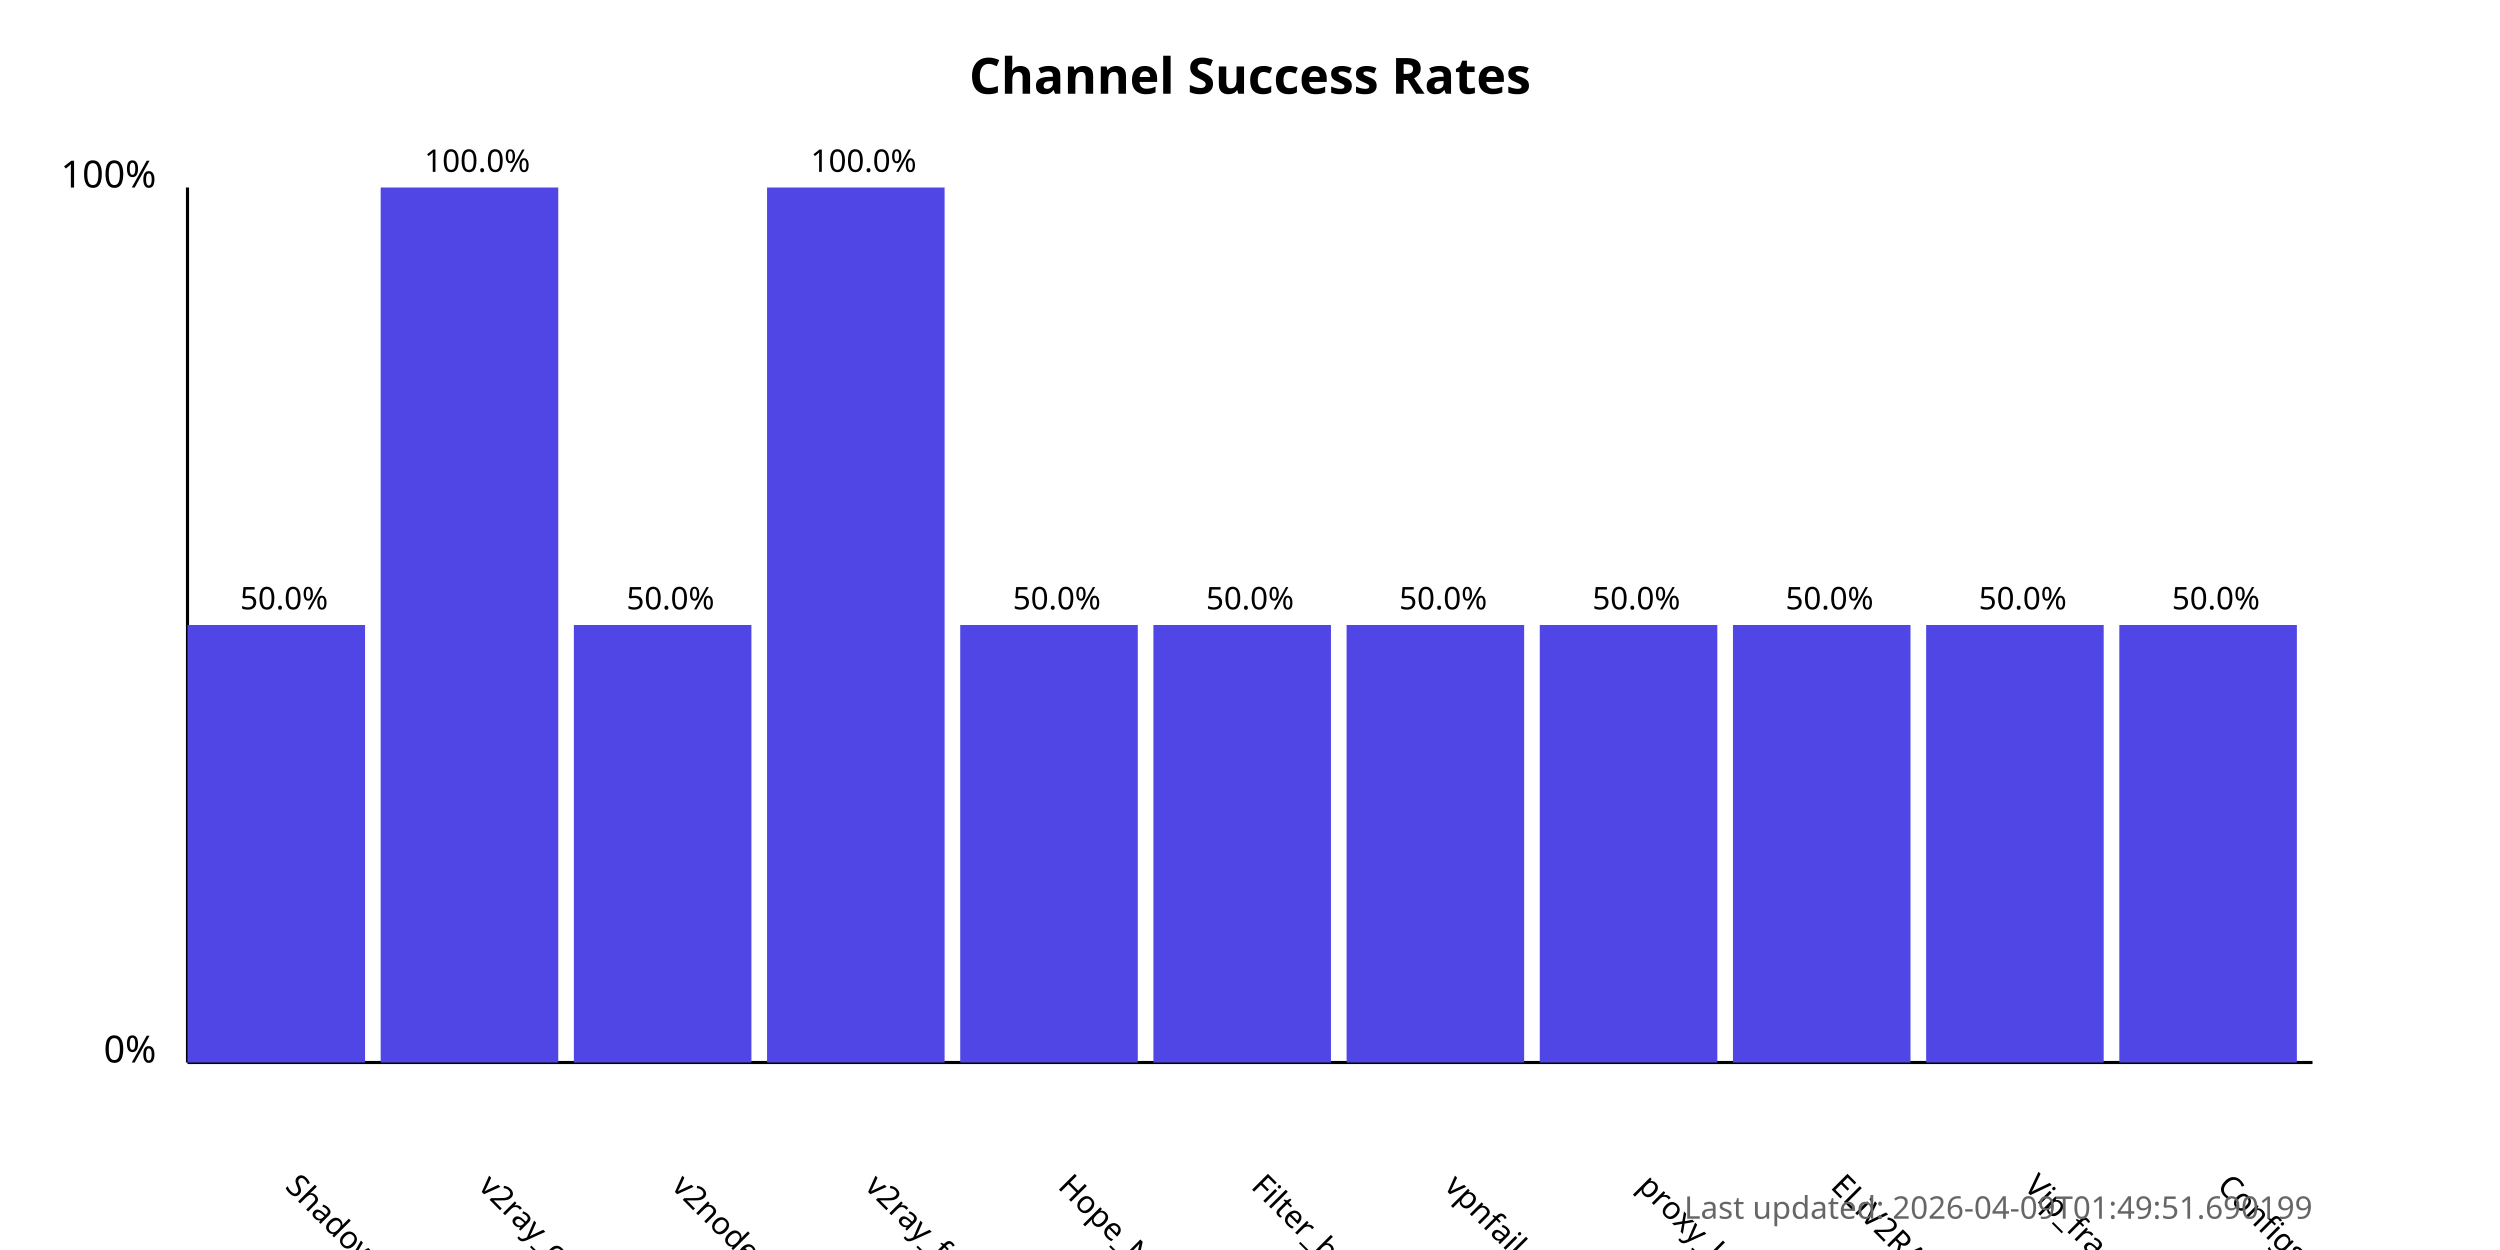
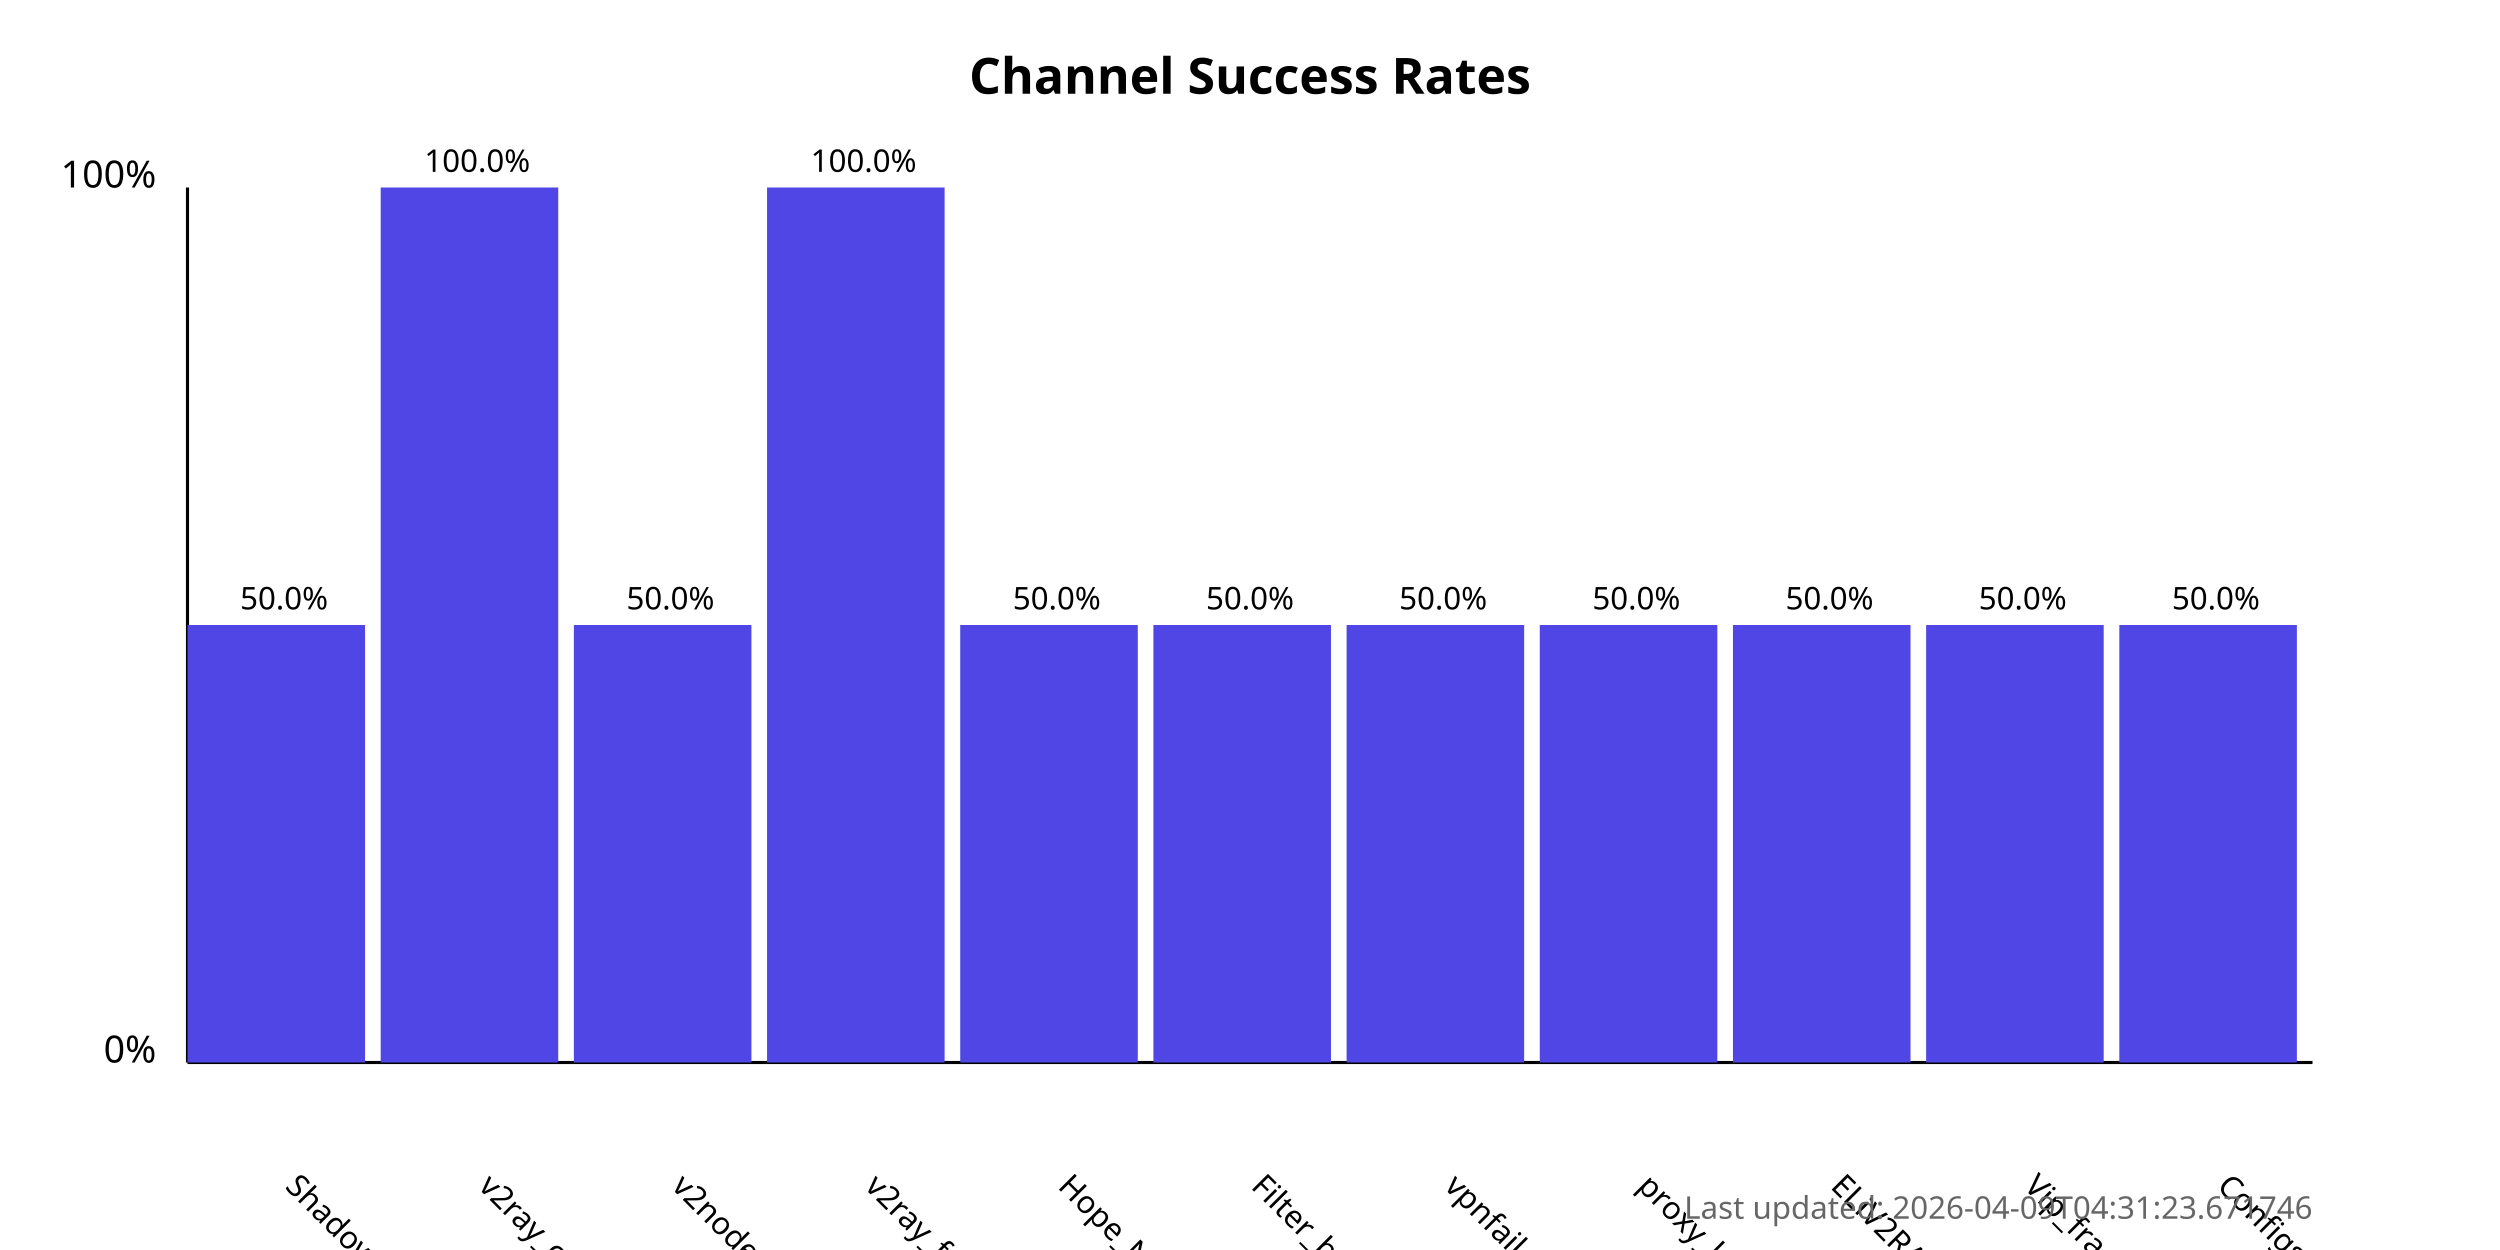
<svg xmlns="http://www.w3.org/2000/svg" width="800" height="400">
  <style>
            .chart-title { font: bold 16px sans-serif; }
            .axis-label { font: 12px sans-serif; }
            .tick-label { font: 10px sans-serif; }
            .bar { fill: #4f46e5; }
            .bar:hover { fill: #6366f1; }
            .timestamp { font: 10px sans-serif; fill: #666; }
        </style>
  <text x="400.0" y="30" text-anchor="middle" class="chart-title">
            Channel Success Rates
        </text>
  <line x1="60" y1="340" x2="60" y2="60" stroke="black" stroke-width="1" />
  <line x1="60" y1="340" x2="740" y2="340" stroke="black" stroke-width="1" />
  <text x="50" y="340" text-anchor="end" class="axis-label">0%</text>
  <text x="50" y="60" text-anchor="end" class="axis-label">100%</text>
  <g>
    <rect x="60" y="200.0" width="56.818" height="140.0" class="bar" />
    <text x="90.909" y="380" transform="rotate(45, 90.90909, 380)" text-anchor="start" class="tick-label">
                ShadowProxy66
            </text>
    <text x="90.909" y="195.0" text-anchor="middle" class="tick-label">
                50.0%
            </text>
  </g>
  <g>
    <rect x="121.818" y="60.0" width="56.818" height="280.0" class="bar" />
    <text x="152.727" y="380" transform="rotate(45, 152.7273, 380)" text-anchor="start" class="tick-label">
                v2ray_configs_pool
            </text>
    <text x="152.727" y="55.0" text-anchor="middle" class="tick-label">
                100.0%
            </text>
  </g>
  <g>
    <rect x="183.636" y="200.0" width="56.818" height="140.0" class="bar" />
    <text x="214.545" y="380" transform="rotate(45, 214.5455, 380)" text-anchor="start" class="tick-label">
                v2nodes
            </text>
    <text x="214.545" y="195.0" text-anchor="middle" class="tick-label">
                50.0%
            </text>
  </g>
  <g>
    <rect x="245.455" y="60.0" width="56.818" height="280.0" class="bar" />
    <text x="276.364" y="380" transform="rotate(45, 276.3636, 380)" text-anchor="start" class="tick-label">
                v2ray_free_conf
            </text>
    <text x="276.364" y="55.0" text-anchor="middle" class="tick-label">
                100.0%
            </text>
  </g>
  <g>
    <rect x="307.273" y="200.0" width="56.818" height="140.0" class="bar" />
    <text x="338.182" y="380" transform="rotate(45, 338.1818, 380)" text-anchor="start" class="tick-label">
                Hope_Net
            </text>
    <text x="338.182" y="195.0" text-anchor="middle" class="tick-label">
                50.0%
            </text>
  </g>
  <g>
    <rect x="369.091" y="200.0" width="56.818" height="140.0" class="bar" />
    <text x="400.0" y="380" transform="rotate(45, 400.0, 380)" text-anchor="start" class="tick-label">
                Filter_breaker
            </text>
    <text x="400.0" y="195.0" text-anchor="middle" class="tick-label">
                50.0%
            </text>
  </g>
  <g>
    <rect x="430.909" y="200.0" width="56.818" height="140.0" class="bar" />
    <text x="461.818" y="380" transform="rotate(45, 461.8182, 380)" text-anchor="start" class="tick-label">
                vpnfail_vless
            </text>
    <text x="461.818" y="195.0" text-anchor="middle" class="tick-label">
                50.0%
            </text>
  </g>
  <g>
    <rect x="492.727" y="200.0" width="56.818" height="140.0" class="bar" />
    <text x="523.636" y="380" transform="rotate(45, 523.6364, 380)" text-anchor="start" class="tick-label">
                proxy_kafee
            </text>
    <text x="523.636" y="195.0" text-anchor="middle" class="tick-label">
                50.0%
            </text>
  </g>
  <g>
    <rect x="554.545" y="200.0" width="56.818" height="140.0" class="bar" />
    <text x="585.455" y="380" transform="rotate(45, 585.4545, 380)" text-anchor="start" class="tick-label">
                ELiV2RAY
            </text>
    <text x="585.455" y="195.0" text-anchor="middle" class="tick-label">
                50.0%
            </text>
  </g>
  <g>
    <rect x="616.364" y="200.0" width="56.818" height="140.0" class="bar" />
    <text x="647.273" y="380" transform="rotate(45, 647.2727, 380)" text-anchor="start" class="tick-label">
                Vip_fragment_v2ray
            </text>
    <text x="647.273" y="195.0" text-anchor="middle" class="tick-label">
                50.0%
            </text>
  </g>
  <g>
    <rect x="678.182" y="200.0" width="56.818" height="140.0" class="bar" />
    <text x="709.091" y="380" transform="rotate(45, 709.0909, 380)" text-anchor="start" class="tick-label">
                ConfigsHubPlus
            </text>
    <text x="709.091" y="195.0" text-anchor="middle" class="tick-label">
                50.0%
            </text>
  </g>
  <text x="740" y="390" text-anchor="end" class="timestamp">
-             Last updated: 2026-04-09T01:49:51.690199
+             Last updated: 2026-04-09T04:31:23.671746
        </text>
</svg>
